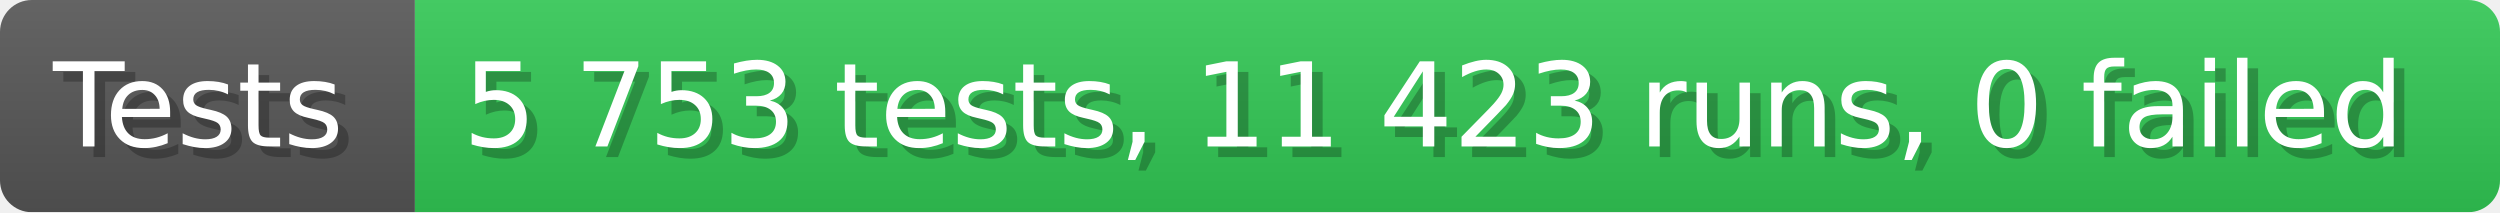
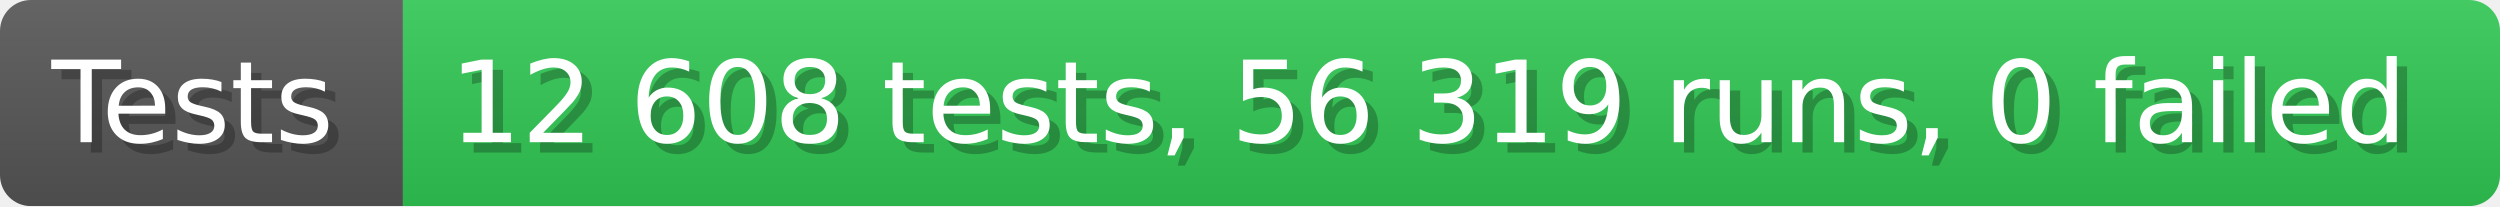
- <svg xmlns="http://www.w3.org/2000/svg" width="235.6" height="20" viewBox="0 0 2356 200" role="img" aria-label="Tests: 5 753 tests, 11 423 runs, 0 failed">
+ <svg xmlns="http://www.w3.org/2000/svg" width="242.6" height="20" viewBox="0 0 2426 200" role="img" aria-label="Tests: 12 608 tests, 56 319 runs, 0 failed">
  <linearGradient id="a" x2="0" y2="100%">
    <stop offset="0" stop-opacity=".1" stop-color="#EEE" />
    <stop offset="1" stop-opacity=".1" />
  </linearGradient>
  <mask id="m">
-     <rect width="2356" height="200" rx="30" fill="#FFF" />
+     <rect width="2426" height="200" rx="30" fill="#FFF" />
  </mask>
  <g mask="url(#m)">
    <rect width="391" height="200" fill="#555" />
-     <rect width="1965" height="200" fill="#31c653" x="391" />
-     <rect width="2356" height="200" fill="url(#a)" />
+     <rect width="2035" height="200" fill="#31c653" x="391" />
+     <rect width="2426" height="200" fill="url(#a)" />
  </g>
  <g aria-hidden="true" fill="#fff" text-anchor="start" font-family="Verdana,DejaVu Sans,sans-serif" font-size="110">
    <text x="60" y="148" textLength="291" fill="#000" opacity="0.25">Tests</text>
    <text x="50" y="138" textLength="291">Tests</text>
-     <text x="446" y="148" textLength="1865" fill="#000" opacity="0.25">5 753 tests, 11 423 runs, 0 failed</text>
-     <text x="436" y="138" textLength="1865">5 753 tests, 11 423 runs, 0 failed</text>
+     <text x="446" y="148" textLength="1935" fill="#000" opacity="0.25">12 608 tests, 56 319 runs, 0 failed</text>
+     <text x="436" y="138" textLength="1935">12 608 tests, 56 319 runs, 0 failed</text>
  </g>
</svg>
